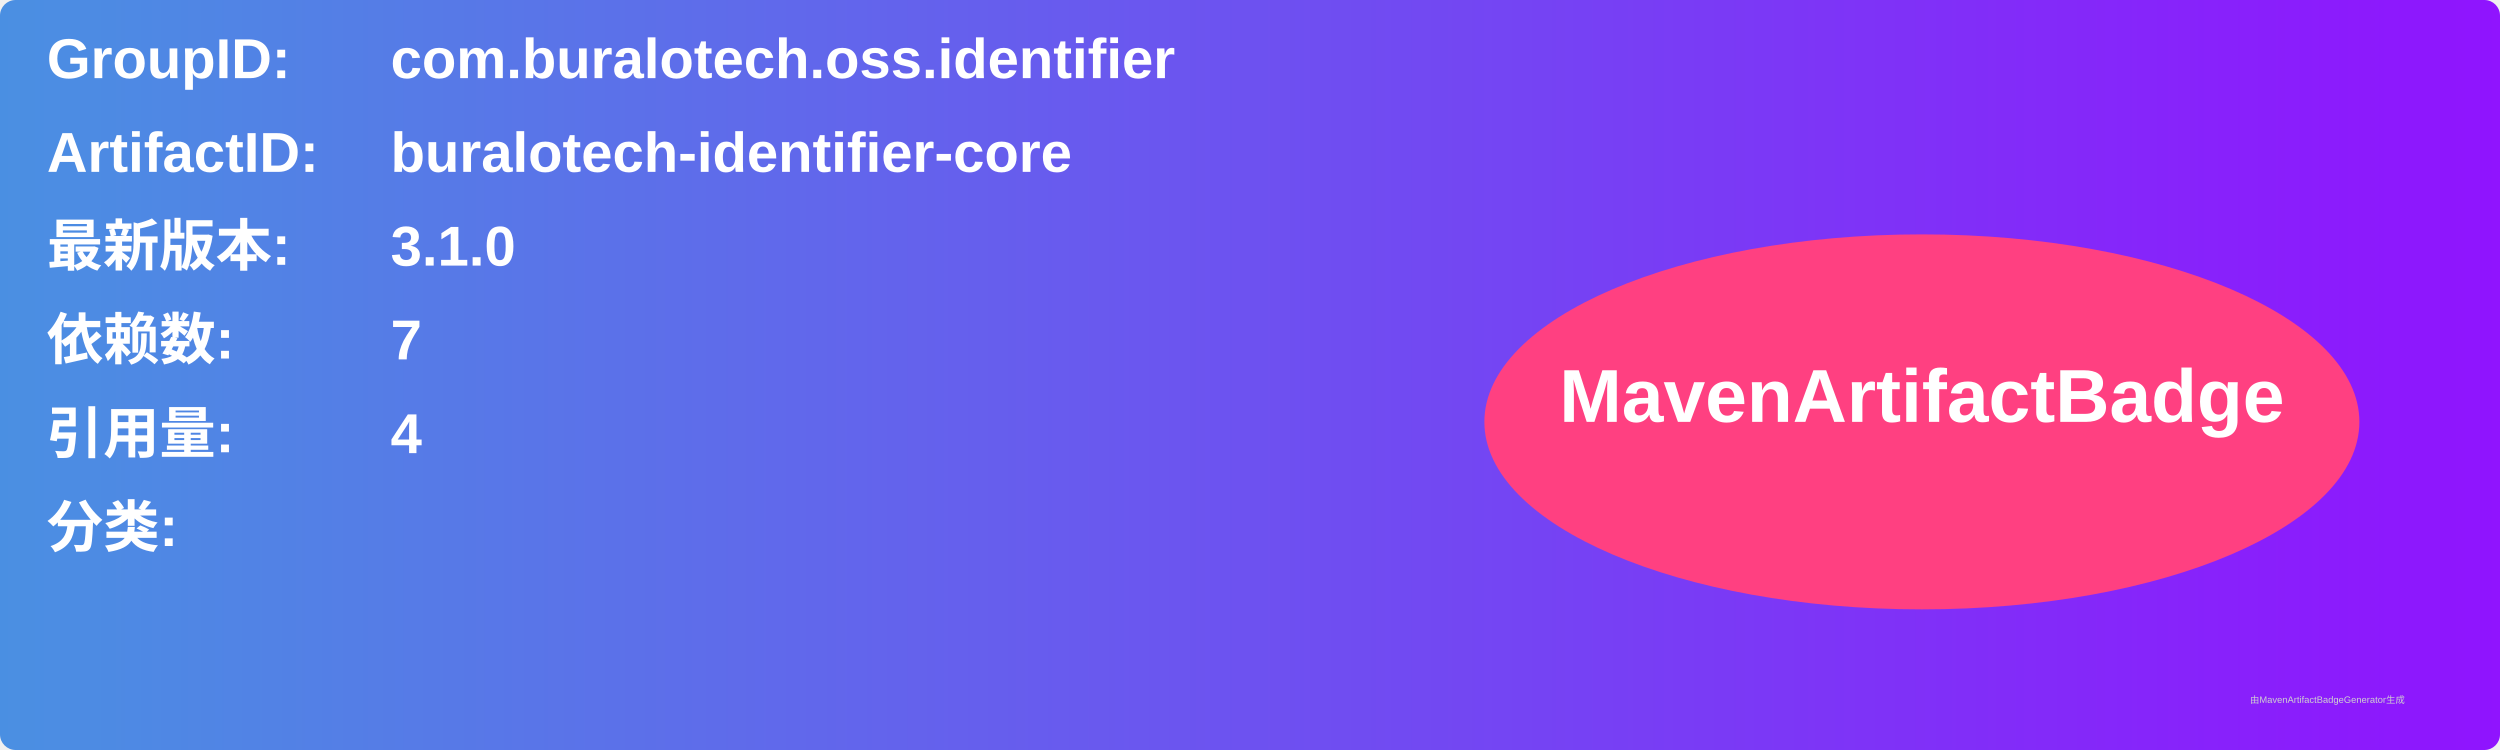
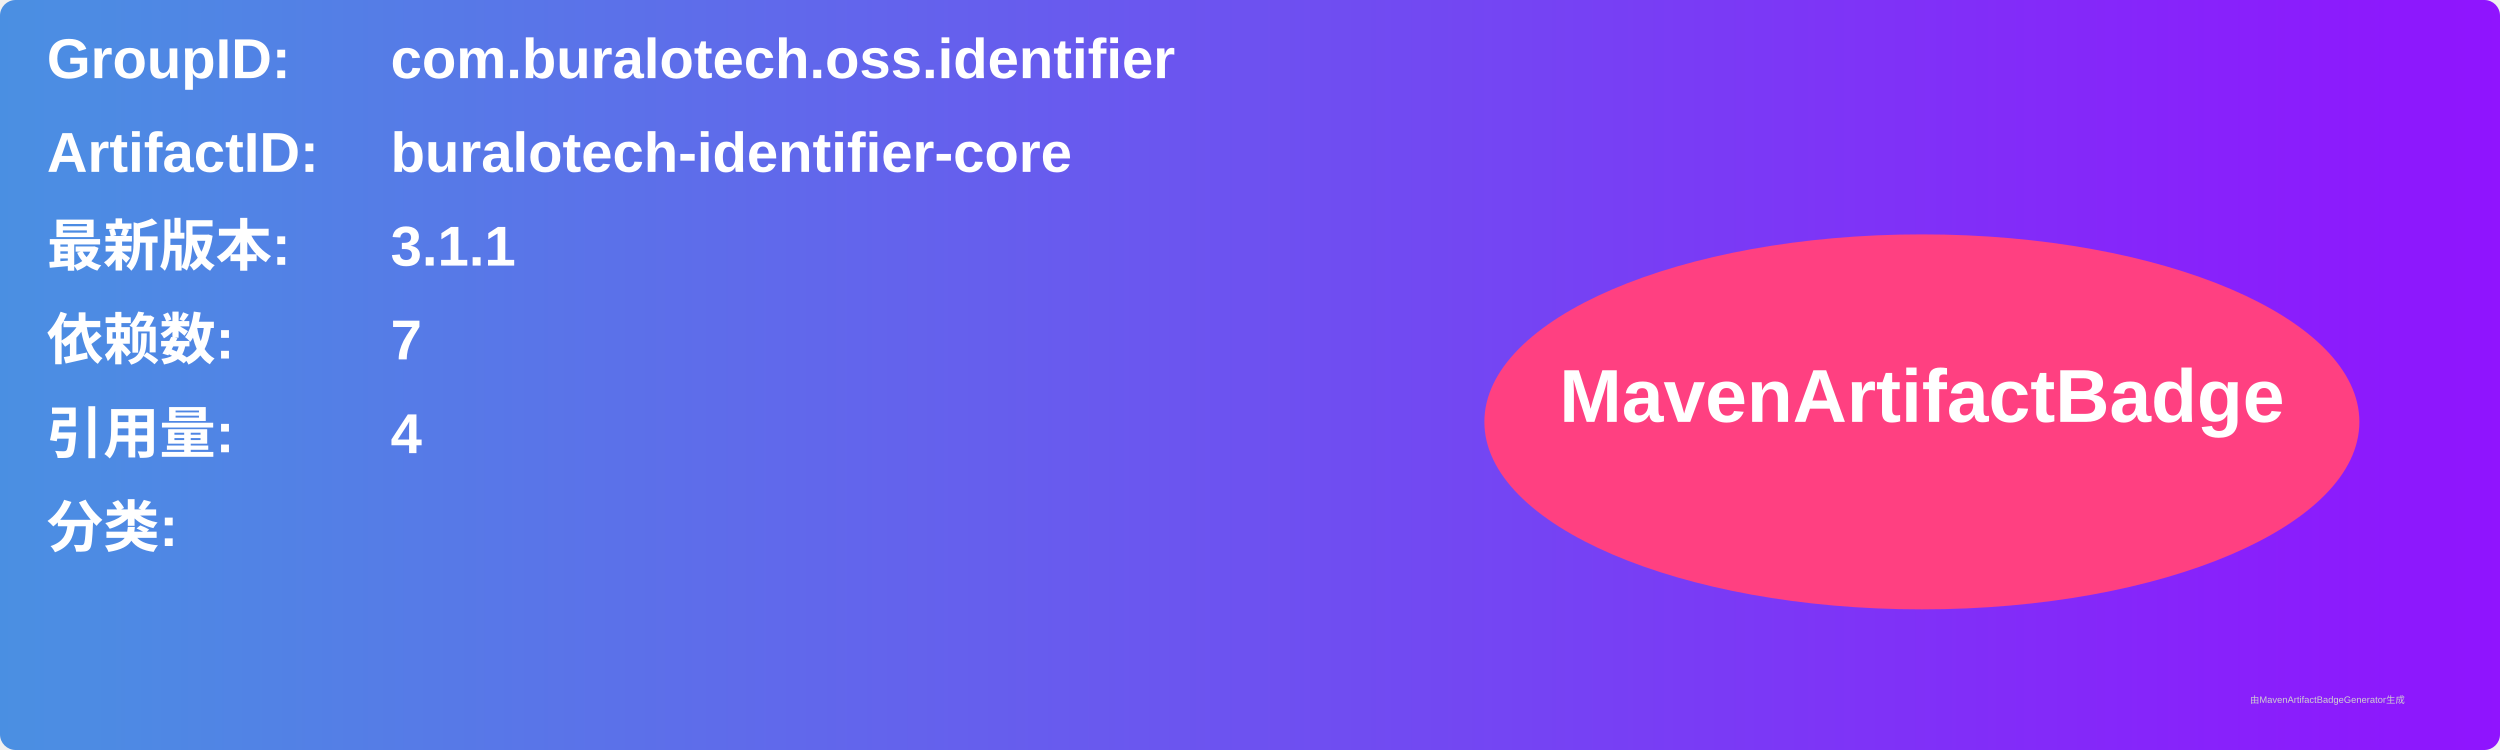
<svg xmlns="http://www.w3.org/2000/svg" width="800" height="240" viewBox="0 0 800 240">
  <linearGradient id="grad" x1="0%" y1="0%" x2="100%" y2="0%">
    <stop offset="0%" stop-color="#4a90e2" />
    <stop offset="100%" stop-color="#9013fe" />
  </linearGradient>
  <rect width="100%" height="100%" rx="5" ry="5" fill="url(#grad)" />
  <g transform="translate(15, 15)">
    <text x="0" y="10" font-family="Arial" font-size="18" fill="white" font-weight="bold" width="260">GroupID:</text>
    <text x="110" y="10" font-family="Arial" font-size="18" fill="white" font-weight="bold" width="460">com.buralotech.oss.identifier</text>
    <text x="0" y="40" font-family="Arial" font-size="18" fill="white" font-weight="bold" width="260">ArtifactID:</text>
    <text x="110" y="40" font-family="Arial" font-size="18" fill="white" font-weight="bold" width="460">buralotech-identifier-core</text>
    <text x="0" y="70" font-family="Arial" font-size="18" fill="white" font-weight="bold">最新版本:</text>
    <text x="110" y="70" font-family="Arial" font-size="18" fill="white" font-weight="bold">
-       <tspan font-weight="bold">3.1.0</tspan>
+       <tspan font-weight="bold">3.1.1</tspan>
    </text>
    <text x="0" y="100" font-family="Arial" font-size="18" fill="white" font-weight="bold">依赖数: </text>
    <text x="110" y="100" font-family="Arial" font-size="18" fill="white">
      <tspan font-weight="bold">7</tspan>
    </text>
    <text x="0" y="130" font-family="Arial" font-size="18" fill="white" font-weight="bold">引用量: </text>
    <text x="110" y="130" font-family="Arial" font-size="18" fill="white">
      <tspan font-weight="bold">4</tspan>
    </text>
    <text x="0" y="160" font-family="Arial" font-size="18" fill="white" font-weight="bold">分类:</text>
    <text x="10" y="190" font-family="Arial" font-size="10" fill="white">
      <tspan font-weight="bold" />
    </text>
    <ellipse cx="600" cy="120" rx="140" ry="60" fill="#ff4081" />
    <text x="600" y="120" text-anchor="middle" font-family="Arial" font-size="24" fill="white" font-weight="bold">MavenArtifactBadge</text>
  </g>
  <text x="720" y="225" font-family="Arial" font-size="3" fill="#d0d0d0">由MavenArtifactBadgeGenerator生成</text>
</svg>
